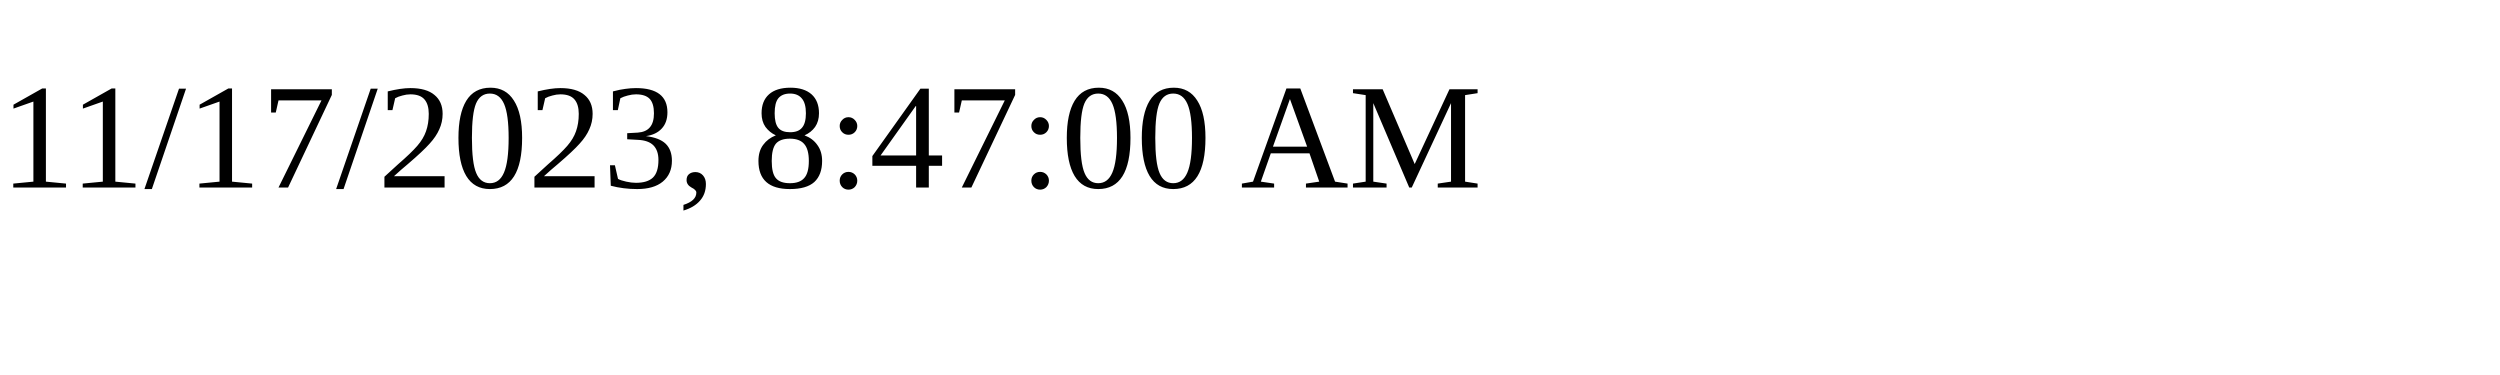
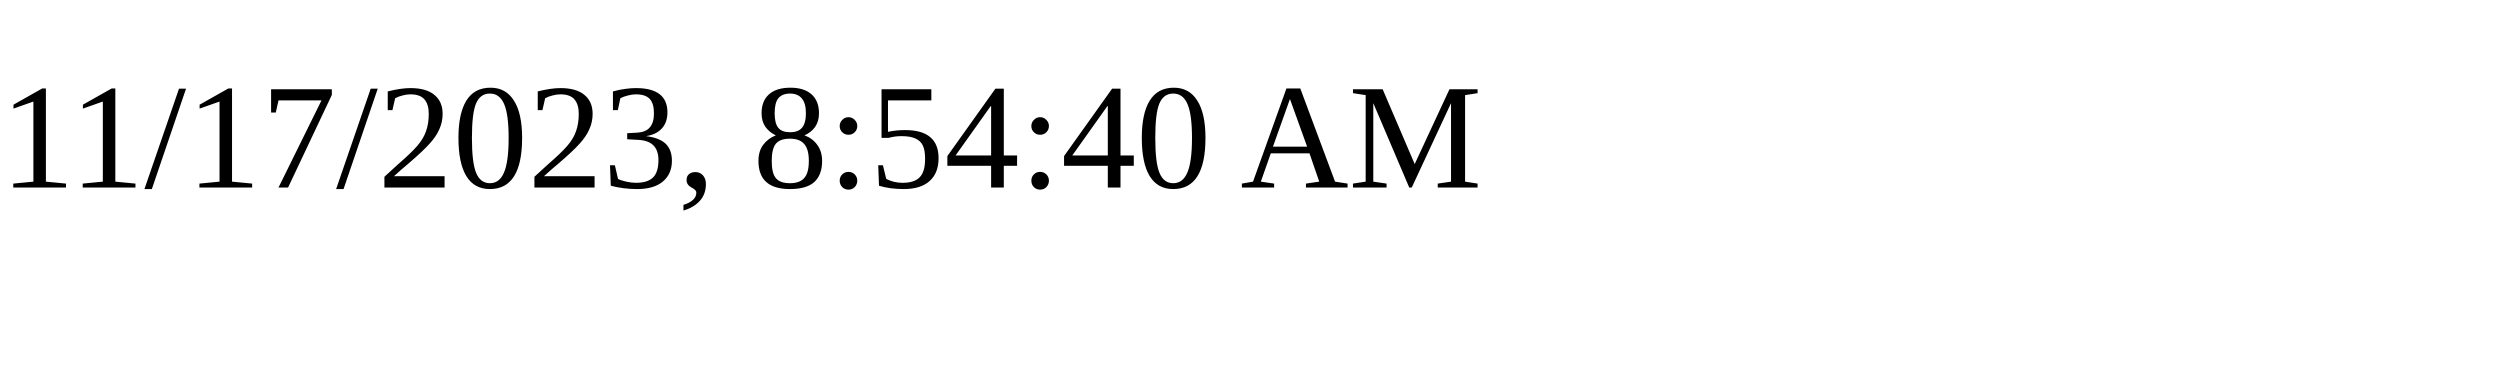
<svg xmlns="http://www.w3.org/2000/svg" height="30" width="200">
-   <text x="0" y="15">11/17/2023, 8:47:00 AM</text>
+   <text x="0" y="15">11/17/2023, 8:54:40 AM</text>
</svg>
